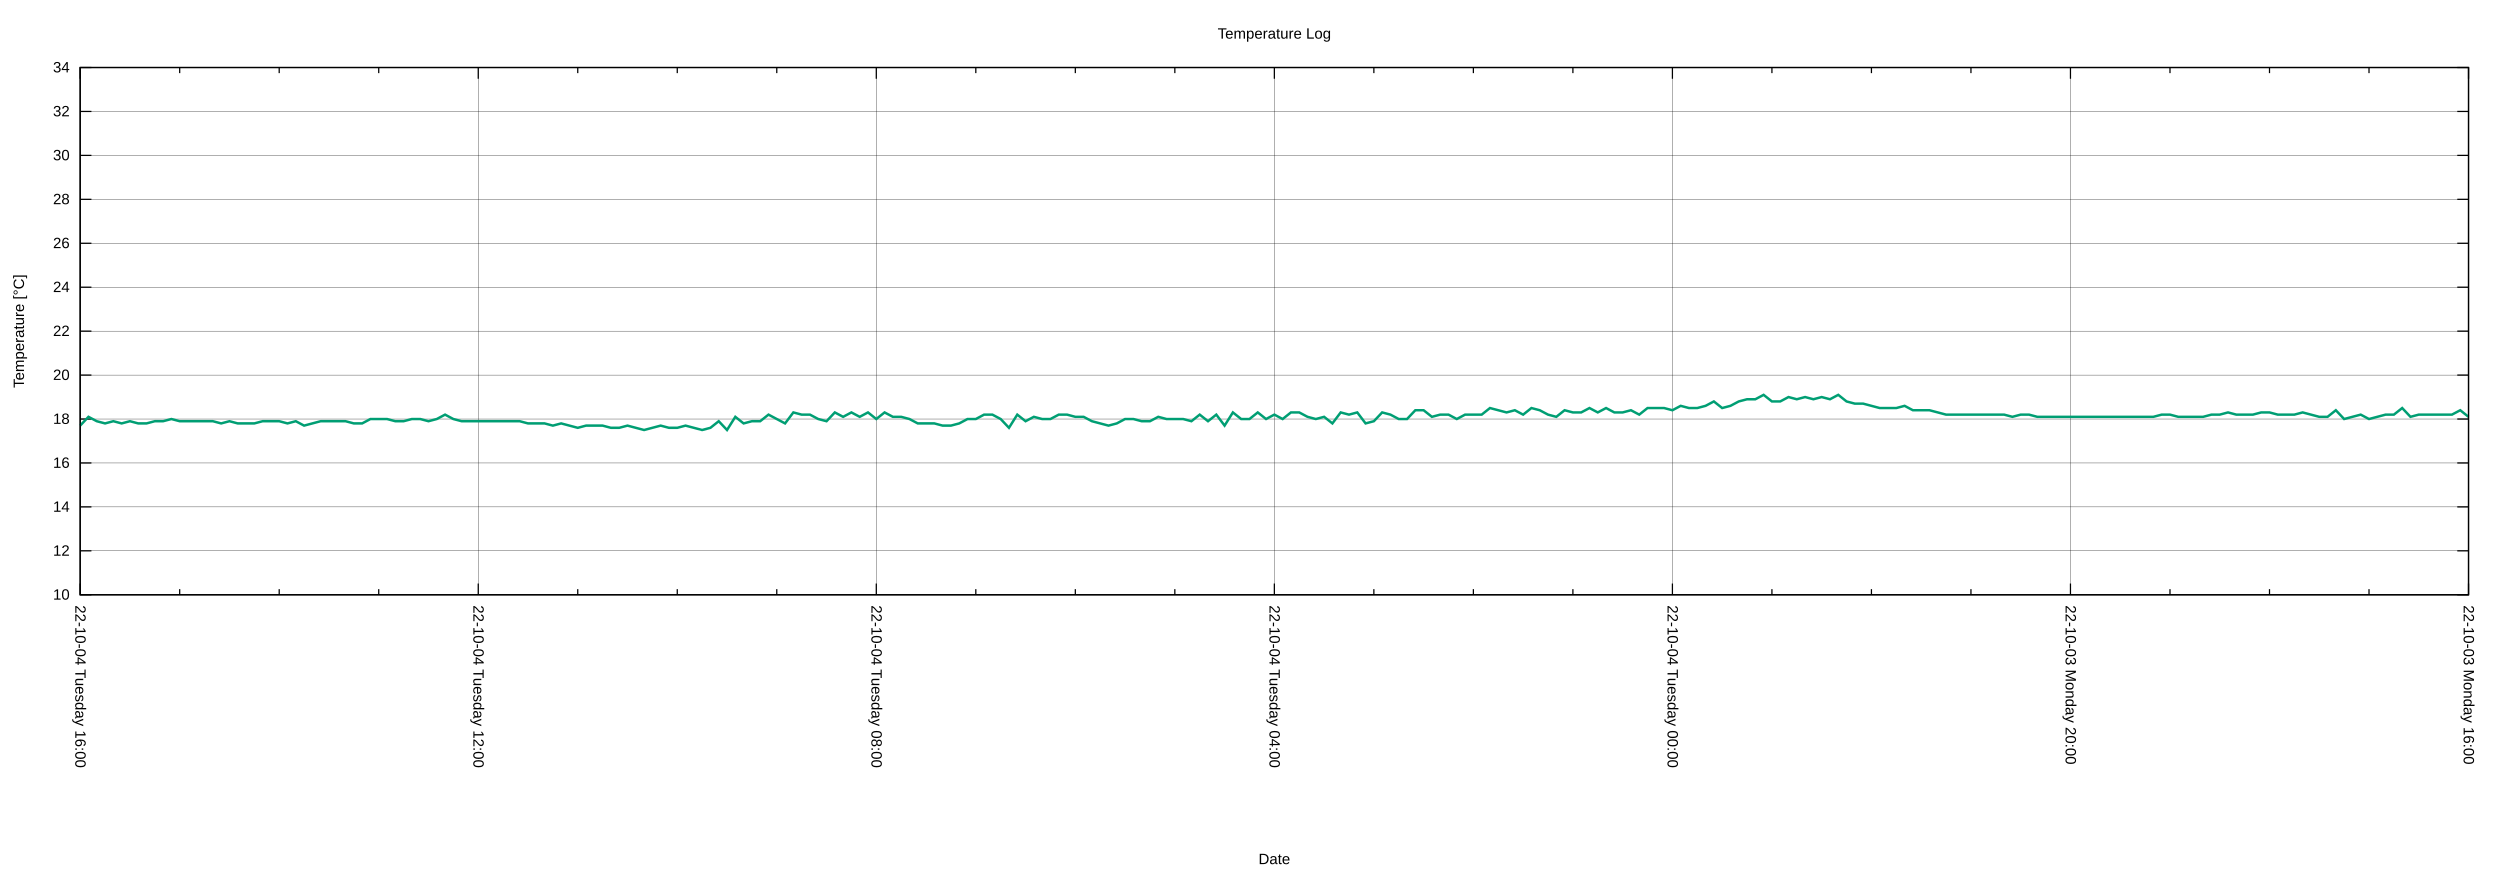
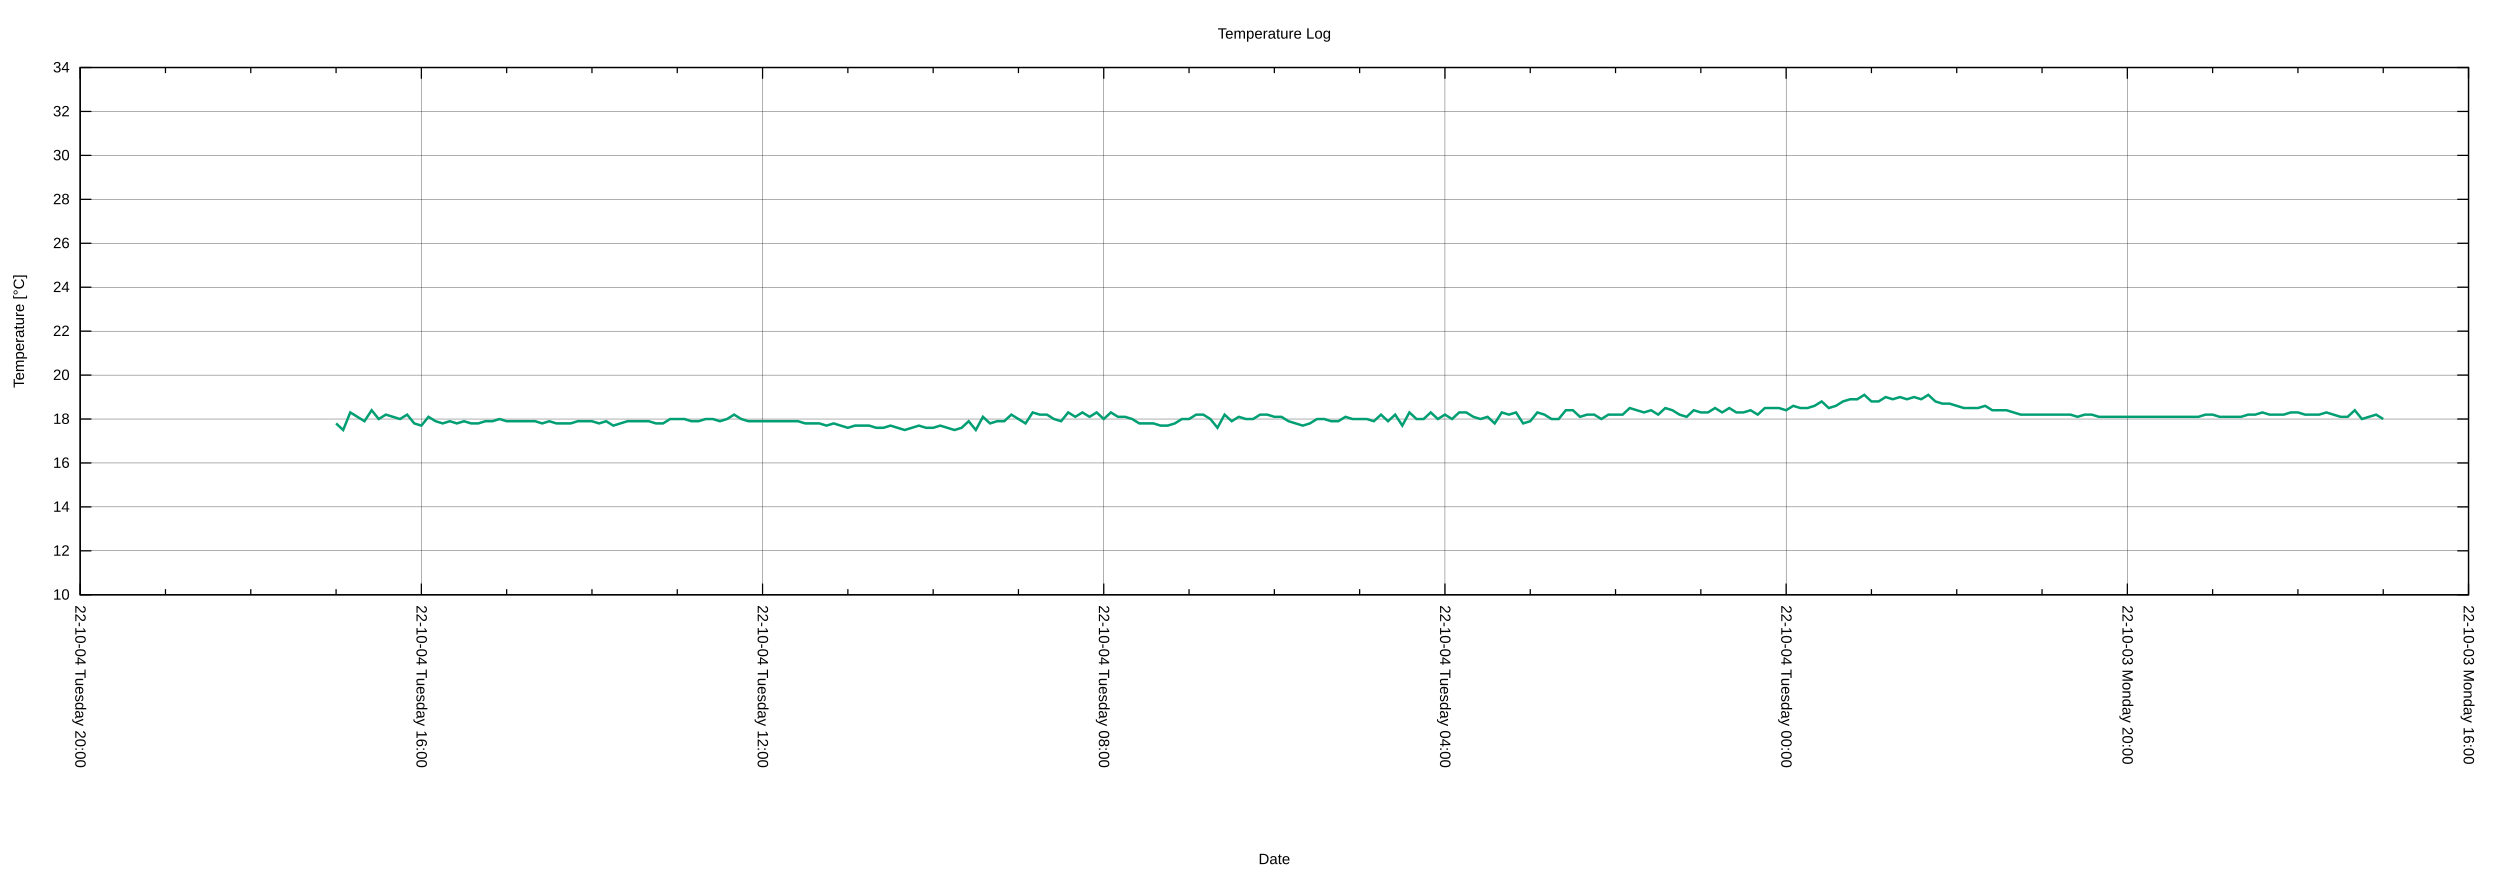
<svg xmlns="http://www.w3.org/2000/svg" xmlns:xlink="http://www.w3.org/1999/xlink" width="2000" height="700" viewBox="0 0 2000 700">
  <g id="gnuplot_canvas">
    <rect x="0" y="0" width="2000" height="700" fill="none" />
    <defs>
      <circle id="gpDot" r="0.5" stroke-width="0.5" stroke="currentColor" />
      <path id="gpPt0" stroke-width="0.222" stroke="currentColor" d="M-1,0 h2 M0,-1 v2" />
      <path id="gpPt1" stroke-width="0.222" stroke="currentColor" d="M-1,-1 L1,1 M1,-1 L-1,1" />
      <path id="gpPt2" stroke-width="0.222" stroke="currentColor" d="M-1,0 L1,0 M0,-1 L0,1 M-1,-1 L1,1 M-1,1 L1,-1" />
      <rect id="gpPt3" stroke-width="0.222" stroke="currentColor" x="-1" y="-1" width="2" height="2" />
      <rect id="gpPt4" stroke-width="0.222" stroke="currentColor" fill="currentColor" x="-1" y="-1" width="2" height="2" />
      <circle id="gpPt5" stroke-width="0.222" stroke="currentColor" cx="0" cy="0" r="1" />
      <use xlink:href="#gpPt5" id="gpPt6" fill="currentColor" stroke="none" />
      <path id="gpPt7" stroke-width="0.222" stroke="currentColor" d="M0,-1.33 L-1.33,0.67 L1.33,0.67 z" />
      <use xlink:href="#gpPt7" id="gpPt8" fill="currentColor" stroke="none" />
      <use xlink:href="#gpPt7" id="gpPt9" stroke="currentColor" transform="rotate(180)" />
      <use xlink:href="#gpPt9" id="gpPt10" fill="currentColor" stroke="none" />
      <use xlink:href="#gpPt3" id="gpPt11" stroke="currentColor" transform="rotate(45)" />
      <use xlink:href="#gpPt11" id="gpPt12" fill="currentColor" stroke="none" />
      <path id="gpPt13" stroke-width="0.222" stroke="currentColor" d="M0,1.330 L1.265,0.411 L0.782,-1.067 L-0.782,-1.076 L-1.265,0.411 z" />
      <use xlink:href="#gpPt13" id="gpPt14" fill="currentColor" stroke="none" />
      <filter id="textbox" filterUnits="objectBoundingBox" x="0" y="0" height="1" width="1">
        <feFlood flood-color="white" flood-opacity="1" result="bgnd" />
        <feComposite in="SourceGraphic" in2="bgnd" operator="atop" />
      </filter>
      <filter id="greybox" filterUnits="objectBoundingBox" x="0" y="0" height="1" width="1">
        <feFlood flood-color="lightgrey" flood-opacity="1" result="grey" />
        <feComposite in="SourceGraphic" in2="grey" operator="atop" />
      </filter>
    </defs>
    <g fill="none" color="white" stroke="currentColor" stroke-width="1.00" stroke-linecap="butt" stroke-linejoin="miter">
</g>
    <g fill="none" color="black" stroke="currentColor" stroke-width="1.00" stroke-linecap="butt" stroke-linejoin="miter">
</g>
    <g fill="none" color="black" stroke="black" stroke-width="0.25" stroke-linecap="butt" stroke-linejoin="miter">
</g>
    <g fill="none" color="black" stroke="currentColor" stroke-width="0.25" stroke-linecap="butt" stroke-linejoin="miter">
      <path stroke="black" class="gridline" d="M64.14,475.82 L1974.82,475.82  " />
    </g>
    <g fill="none" color="black" stroke="black" stroke-width="1.00" stroke-linecap="butt" stroke-linejoin="miter">
</g>
    <g fill="none" color="black" stroke="currentColor" stroke-width="1.00" stroke-linecap="butt" stroke-linejoin="miter">
      <path stroke="black" d="M64.14,475.82 L73.14,475.82 M1974.82,475.82 L1965.82,475.82  " />
      <g transform="translate(55.75,479.72)" stroke="none" fill="black" font-family="Arial" font-size="12.00" text-anchor="end">
        <text>
          <tspan font-family="Arial"> 10</tspan>
        </text>
      </g>
    </g>
    <g fill="none" color="black" stroke="currentColor" stroke-width="1.00" stroke-linecap="butt" stroke-linejoin="miter">
</g>
    <g fill="none" color="black" stroke="black" stroke-width="0.25" stroke-linecap="butt" stroke-linejoin="miter">
</g>
    <g fill="none" color="black" stroke="currentColor" stroke-width="0.25" stroke-linecap="butt" stroke-linejoin="miter">
      <path stroke="black" class="gridline" d="M64.14,440.67 L1974.82,440.67  " />
    </g>
    <g fill="none" color="black" stroke="black" stroke-width="1.00" stroke-linecap="butt" stroke-linejoin="miter">
</g>
    <g fill="none" color="black" stroke="currentColor" stroke-width="1.00" stroke-linecap="butt" stroke-linejoin="miter">
      <path stroke="black" d="M64.14,440.67 L73.14,440.67 M1974.82,440.67 L1965.82,440.67  " />
      <g transform="translate(55.75,444.57)" stroke="none" fill="black" font-family="Arial" font-size="12.00" text-anchor="end">
        <text>
          <tspan font-family="Arial"> 12</tspan>
        </text>
      </g>
    </g>
    <g fill="none" color="black" stroke="currentColor" stroke-width="1.00" stroke-linecap="butt" stroke-linejoin="miter">
</g>
    <g fill="none" color="black" stroke="black" stroke-width="0.25" stroke-linecap="butt" stroke-linejoin="miter">
</g>
    <g fill="none" color="black" stroke="currentColor" stroke-width="0.25" stroke-linecap="butt" stroke-linejoin="miter">
      <path stroke="black" class="gridline" d="M64.14,405.52 L1974.82,405.52  " />
    </g>
    <g fill="none" color="black" stroke="black" stroke-width="1.00" stroke-linecap="butt" stroke-linejoin="miter">
</g>
    <g fill="none" color="black" stroke="currentColor" stroke-width="1.00" stroke-linecap="butt" stroke-linejoin="miter">
      <path stroke="black" d="M64.14,405.52 L73.14,405.52 M1974.82,405.52 L1965.82,405.52  " />
      <g transform="translate(55.75,409.42)" stroke="none" fill="black" font-family="Arial" font-size="12.00" text-anchor="end">
        <text>
          <tspan font-family="Arial"> 14</tspan>
        </text>
      </g>
    </g>
    <g fill="none" color="black" stroke="currentColor" stroke-width="1.00" stroke-linecap="butt" stroke-linejoin="miter">
</g>
    <g fill="none" color="black" stroke="black" stroke-width="0.25" stroke-linecap="butt" stroke-linejoin="miter">
</g>
    <g fill="none" color="black" stroke="currentColor" stroke-width="0.25" stroke-linecap="butt" stroke-linejoin="miter">
      <path stroke="black" class="gridline" d="M64.14,370.37 L1974.82,370.37  " />
    </g>
    <g fill="none" color="black" stroke="black" stroke-width="1.00" stroke-linecap="butt" stroke-linejoin="miter">
</g>
    <g fill="none" color="black" stroke="currentColor" stroke-width="1.00" stroke-linecap="butt" stroke-linejoin="miter">
      <path stroke="black" d="M64.14,370.37 L73.14,370.37 M1974.82,370.37 L1965.82,370.37  " />
      <g transform="translate(55.75,374.27)" stroke="none" fill="black" font-family="Arial" font-size="12.00" text-anchor="end">
        <text>
          <tspan font-family="Arial"> 16</tspan>
        </text>
      </g>
    </g>
    <g fill="none" color="black" stroke="currentColor" stroke-width="1.00" stroke-linecap="butt" stroke-linejoin="miter">
</g>
    <g fill="none" color="black" stroke="black" stroke-width="0.25" stroke-linecap="butt" stroke-linejoin="miter">
</g>
    <g fill="none" color="black" stroke="currentColor" stroke-width="0.25" stroke-linecap="butt" stroke-linejoin="miter">
      <path stroke="black" class="gridline" d="M64.14,335.22 L1974.82,335.22  " />
    </g>
    <g fill="none" color="black" stroke="black" stroke-width="1.00" stroke-linecap="butt" stroke-linejoin="miter">
</g>
    <g fill="none" color="black" stroke="currentColor" stroke-width="1.00" stroke-linecap="butt" stroke-linejoin="miter">
      <path stroke="black" d="M64.14,335.22 L73.14,335.22 M1974.82,335.22 L1965.82,335.22  " />
      <g transform="translate(55.75,339.12)" stroke="none" fill="black" font-family="Arial" font-size="12.00" text-anchor="end">
        <text>
          <tspan font-family="Arial"> 18</tspan>
        </text>
      </g>
    </g>
    <g fill="none" color="black" stroke="currentColor" stroke-width="1.00" stroke-linecap="butt" stroke-linejoin="miter">
</g>
    <g fill="none" color="black" stroke="black" stroke-width="0.25" stroke-linecap="butt" stroke-linejoin="miter">
</g>
    <g fill="none" color="black" stroke="currentColor" stroke-width="0.25" stroke-linecap="butt" stroke-linejoin="miter">
      <path stroke="black" class="gridline" d="M64.14,300.07 L1974.82,300.07  " />
    </g>
    <g fill="none" color="black" stroke="black" stroke-width="1.00" stroke-linecap="butt" stroke-linejoin="miter">
</g>
    <g fill="none" color="black" stroke="currentColor" stroke-width="1.00" stroke-linecap="butt" stroke-linejoin="miter">
      <path stroke="black" d="M64.14,300.07 L73.14,300.07 M1974.82,300.07 L1965.82,300.07  " />
      <g transform="translate(55.75,303.97)" stroke="none" fill="black" font-family="Arial" font-size="12.00" text-anchor="end">
        <text>
          <tspan font-family="Arial"> 20</tspan>
        </text>
      </g>
    </g>
    <g fill="none" color="black" stroke="currentColor" stroke-width="1.00" stroke-linecap="butt" stroke-linejoin="miter">
</g>
    <g fill="none" color="black" stroke="black" stroke-width="0.25" stroke-linecap="butt" stroke-linejoin="miter">
</g>
    <g fill="none" color="black" stroke="currentColor" stroke-width="0.25" stroke-linecap="butt" stroke-linejoin="miter">
      <path stroke="black" class="gridline" d="M64.14,264.91 L1974.82,264.91  " />
    </g>
    <g fill="none" color="black" stroke="black" stroke-width="1.00" stroke-linecap="butt" stroke-linejoin="miter">
</g>
    <g fill="none" color="black" stroke="currentColor" stroke-width="1.00" stroke-linecap="butt" stroke-linejoin="miter">
      <path stroke="black" d="M64.14,264.91 L73.14,264.91 M1974.82,264.91 L1965.82,264.91  " />
      <g transform="translate(55.75,268.81)" stroke="none" fill="black" font-family="Arial" font-size="12.00" text-anchor="end">
        <text>
          <tspan font-family="Arial"> 22</tspan>
        </text>
      </g>
    </g>
    <g fill="none" color="black" stroke="currentColor" stroke-width="1.00" stroke-linecap="butt" stroke-linejoin="miter">
</g>
    <g fill="none" color="black" stroke="black" stroke-width="0.25" stroke-linecap="butt" stroke-linejoin="miter">
</g>
    <g fill="none" color="black" stroke="currentColor" stroke-width="0.25" stroke-linecap="butt" stroke-linejoin="miter">
      <path stroke="black" class="gridline" d="M64.14,229.76 L1974.82,229.76  " />
    </g>
    <g fill="none" color="black" stroke="black" stroke-width="1.00" stroke-linecap="butt" stroke-linejoin="miter">
</g>
    <g fill="none" color="black" stroke="currentColor" stroke-width="1.00" stroke-linecap="butt" stroke-linejoin="miter">
      <path stroke="black" d="M64.14,229.76 L73.14,229.76 M1974.82,229.76 L1965.82,229.76  " />
      <g transform="translate(55.75,233.66)" stroke="none" fill="black" font-family="Arial" font-size="12.00" text-anchor="end">
        <text>
          <tspan font-family="Arial"> 24</tspan>
        </text>
      </g>
    </g>
    <g fill="none" color="black" stroke="currentColor" stroke-width="1.00" stroke-linecap="butt" stroke-linejoin="miter">
</g>
    <g fill="none" color="black" stroke="black" stroke-width="0.25" stroke-linecap="butt" stroke-linejoin="miter">
</g>
    <g fill="none" color="black" stroke="currentColor" stroke-width="0.25" stroke-linecap="butt" stroke-linejoin="miter">
      <path stroke="black" class="gridline" d="M64.14,194.61 L1974.82,194.61  " />
    </g>
    <g fill="none" color="black" stroke="black" stroke-width="1.00" stroke-linecap="butt" stroke-linejoin="miter">
</g>
    <g fill="none" color="black" stroke="currentColor" stroke-width="1.00" stroke-linecap="butt" stroke-linejoin="miter">
      <path stroke="black" d="M64.14,194.61 L73.14,194.61 M1974.82,194.61 L1965.82,194.61  " />
      <g transform="translate(55.75,198.51)" stroke="none" fill="black" font-family="Arial" font-size="12.00" text-anchor="end">
        <text>
          <tspan font-family="Arial"> 26</tspan>
        </text>
      </g>
    </g>
    <g fill="none" color="black" stroke="currentColor" stroke-width="1.00" stroke-linecap="butt" stroke-linejoin="miter">
</g>
    <g fill="none" color="black" stroke="black" stroke-width="0.25" stroke-linecap="butt" stroke-linejoin="miter">
</g>
    <g fill="none" color="black" stroke="currentColor" stroke-width="0.25" stroke-linecap="butt" stroke-linejoin="miter">
      <path stroke="black" class="gridline" d="M64.14,159.46 L1974.82,159.46  " />
    </g>
    <g fill="none" color="black" stroke="black" stroke-width="1.00" stroke-linecap="butt" stroke-linejoin="miter">
</g>
    <g fill="none" color="black" stroke="currentColor" stroke-width="1.00" stroke-linecap="butt" stroke-linejoin="miter">
      <path stroke="black" d="M64.14,159.46 L73.14,159.46 M1974.82,159.46 L1965.82,159.46  " />
      <g transform="translate(55.75,163.36)" stroke="none" fill="black" font-family="Arial" font-size="12.00" text-anchor="end">
        <text>
          <tspan font-family="Arial"> 28</tspan>
        </text>
      </g>
    </g>
    <g fill="none" color="black" stroke="currentColor" stroke-width="1.00" stroke-linecap="butt" stroke-linejoin="miter">
</g>
    <g fill="none" color="black" stroke="black" stroke-width="0.25" stroke-linecap="butt" stroke-linejoin="miter">
</g>
    <g fill="none" color="black" stroke="currentColor" stroke-width="0.25" stroke-linecap="butt" stroke-linejoin="miter">
      <path stroke="black" class="gridline" d="M64.14,124.31 L1974.82,124.31  " />
    </g>
    <g fill="none" color="black" stroke="black" stroke-width="1.00" stroke-linecap="butt" stroke-linejoin="miter">
</g>
    <g fill="none" color="black" stroke="currentColor" stroke-width="1.00" stroke-linecap="butt" stroke-linejoin="miter">
      <path stroke="black" d="M64.14,124.31 L73.14,124.31 M1974.82,124.31 L1965.82,124.31  " />
      <g transform="translate(55.75,128.21)" stroke="none" fill="black" font-family="Arial" font-size="12.00" text-anchor="end">
        <text>
          <tspan font-family="Arial"> 30</tspan>
        </text>
      </g>
    </g>
    <g fill="none" color="black" stroke="currentColor" stroke-width="1.00" stroke-linecap="butt" stroke-linejoin="miter">
</g>
    <g fill="none" color="black" stroke="black" stroke-width="0.25" stroke-linecap="butt" stroke-linejoin="miter">
</g>
    <g fill="none" color="black" stroke="currentColor" stroke-width="0.25" stroke-linecap="butt" stroke-linejoin="miter">
      <path stroke="black" class="gridline" d="M64.14,89.16 L1974.82,89.16  " />
    </g>
    <g fill="none" color="black" stroke="black" stroke-width="1.00" stroke-linecap="butt" stroke-linejoin="miter">
</g>
    <g fill="none" color="black" stroke="currentColor" stroke-width="1.00" stroke-linecap="butt" stroke-linejoin="miter">
      <path stroke="black" d="M64.14,89.16 L73.14,89.16 M1974.82,89.16 L1965.82,89.16  " />
      <g transform="translate(55.75,93.06)" stroke="none" fill="black" font-family="Arial" font-size="12.00" text-anchor="end">
        <text>
          <tspan font-family="Arial"> 32</tspan>
        </text>
      </g>
    </g>
    <g fill="none" color="black" stroke="currentColor" stroke-width="1.00" stroke-linecap="butt" stroke-linejoin="miter">
</g>
    <g fill="none" color="black" stroke="black" stroke-width="0.25" stroke-linecap="butt" stroke-linejoin="miter">
</g>
    <g fill="none" color="black" stroke="currentColor" stroke-width="0.25" stroke-linecap="butt" stroke-linejoin="miter">
      <path stroke="black" class="gridline" d="M64.14,54.01 L1974.82,54.01  " />
    </g>
    <g fill="none" color="black" stroke="black" stroke-width="1.00" stroke-linecap="butt" stroke-linejoin="miter">
</g>
    <g fill="none" color="black" stroke="currentColor" stroke-width="1.00" stroke-linecap="butt" stroke-linejoin="miter">
      <path stroke="black" d="M64.14,54.01 L73.14,54.01 M1974.82,54.01 L1965.82,54.01  " />
      <g transform="translate(55.75,57.91)" stroke="none" fill="black" font-family="Arial" font-size="12.00" text-anchor="end">
        <text>
          <tspan font-family="Arial"> 34</tspan>
        </text>
      </g>
    </g>
    <g fill="none" color="black" stroke="currentColor" stroke-width="1.00" stroke-linecap="butt" stroke-linejoin="miter">
</g>
    <g fill="none" color="black" stroke="black" stroke-width="0.25" stroke-linecap="butt" stroke-linejoin="miter">
</g>
    <g fill="none" color="black" stroke="currentColor" stroke-width="0.25" stroke-linecap="butt" stroke-linejoin="miter">
      <path stroke="black" class="gridline" d="M1974.82,475.82 L1974.82,54.01  " />
    </g>
    <g fill="none" color="black" stroke="black" stroke-width="1.00" stroke-linecap="butt" stroke-linejoin="miter">
</g>
    <g fill="none" color="black" stroke="currentColor" stroke-width="1.00" stroke-linecap="butt" stroke-linejoin="miter">
      <path stroke="black" d="M1974.82,475.82 L1974.82,466.82 M1974.82,54.01 L1974.82,63.01  " />
      <g transform="translate(1970.92,484.21) rotate(90)" stroke="none" fill="black" font-family="Arial" font-size="12.00" text-anchor="start">
        <text>
          <tspan font-family="Arial">22-10-03 Monday 16:00</tspan>
        </text>
      </g>
    </g>
    <g fill="none" color="black" stroke="currentColor" stroke-width="1.00" stroke-linecap="butt" stroke-linejoin="miter">
-       <path stroke="black" d="M1895.21,475.82 L1895.21,471.32 M1895.21,54.01 L1895.21,58.51 M1815.60,475.82 L1815.60,471.32 M1815.60,54.01 L1815.60,58.51   M1735.99,475.82 L1735.99,471.32 M1735.99,54.01 L1735.99,58.51  " />
-     </g>
-     <g fill="none" color="black" stroke="black" stroke-width="0.25" stroke-linecap="butt" stroke-linejoin="miter">
- </g>
-     <g fill="none" color="black" stroke="currentColor" stroke-width="0.25" stroke-linecap="butt" stroke-linejoin="miter">
-       <path stroke="black" class="gridline" d="M1656.37,475.82 L1656.37,54.01  " />
-     </g>
-     <g fill="none" color="black" stroke="black" stroke-width="1.00" stroke-linecap="butt" stroke-linejoin="miter">
- </g>
-     <g fill="none" color="black" stroke="currentColor" stroke-width="1.00" stroke-linecap="butt" stroke-linejoin="miter">
-       <path stroke="black" d="M1656.37,475.82 L1656.37,466.82 M1656.37,54.01 L1656.37,63.01  " />
-       <g transform="translate(1652.47,484.21) rotate(90)" stroke="none" fill="black" font-family="Arial" font-size="12.00" text-anchor="start">
+       <path stroke="black" d="M1906.58,475.82 L1906.58,471.32 M1906.58,54.01 L1906.58,58.51 M1838.34,475.82 L1838.34,471.32 M1838.34,54.01 L1838.34,58.51   M1770.10,475.82 L1770.10,471.32 M1770.10,54.01 L1770.10,58.51  " />
+     </g>
+     <g fill="none" color="black" stroke="black" stroke-width="0.25" stroke-linecap="butt" stroke-linejoin="miter">
+ </g>
+     <g fill="none" color="black" stroke="currentColor" stroke-width="0.25" stroke-linecap="butt" stroke-linejoin="miter">
+       <path stroke="black" class="gridline" d="M1701.87,475.82 L1701.87,54.01  " />
+     </g>
+     <g fill="none" color="black" stroke="black" stroke-width="1.00" stroke-linecap="butt" stroke-linejoin="miter">
+ </g>
+     <g fill="none" color="black" stroke="currentColor" stroke-width="1.00" stroke-linecap="butt" stroke-linejoin="miter">
+       <path stroke="black" d="M1701.87,475.82 L1701.87,466.82 M1701.87,54.01 L1701.87,63.01  " />
+       <g transform="translate(1697.97,484.21) rotate(90)" stroke="none" fill="black" font-family="Arial" font-size="12.00" text-anchor="start">
        <text>
          <tspan font-family="Arial">22-10-03 Monday 20:00</tspan>
        </text>
      </g>
    </g>
    <g fill="none" color="black" stroke="currentColor" stroke-width="1.00" stroke-linecap="butt" stroke-linejoin="miter">
-       <path stroke="black" d="M1576.76,475.82 L1576.76,471.32 M1576.76,54.01 L1576.76,58.51 M1497.15,475.82 L1497.15,471.32 M1497.15,54.01 L1497.15,58.51   M1417.54,475.82 L1417.54,471.32 M1417.54,54.01 L1417.54,58.51  " />
-     </g>
-     <g fill="none" color="black" stroke="black" stroke-width="0.25" stroke-linecap="butt" stroke-linejoin="miter">
- </g>
-     <g fill="none" color="black" stroke="currentColor" stroke-width="0.25" stroke-linecap="butt" stroke-linejoin="miter">
-       <path stroke="black" class="gridline" d="M1337.93,475.82 L1337.93,54.01  " />
-     </g>
-     <g fill="none" color="black" stroke="black" stroke-width="1.00" stroke-linecap="butt" stroke-linejoin="miter">
- </g>
-     <g fill="none" color="black" stroke="currentColor" stroke-width="1.00" stroke-linecap="butt" stroke-linejoin="miter">
-       <path stroke="black" d="M1337.93,475.82 L1337.93,466.82 M1337.93,54.01 L1337.93,63.01  " />
-       <g transform="translate(1334.03,484.21) rotate(90)" stroke="none" fill="black" font-family="Arial" font-size="12.00" text-anchor="start">
+       <path stroke="black" d="M1633.63,475.82 L1633.63,471.32 M1633.63,54.01 L1633.63,58.51 M1565.39,475.82 L1565.39,471.32 M1565.39,54.01 L1565.39,58.51   M1497.15,475.82 L1497.15,471.32 M1497.15,54.01 L1497.15,58.51  " />
+     </g>
+     <g fill="none" color="black" stroke="black" stroke-width="0.25" stroke-linecap="butt" stroke-linejoin="miter">
+ </g>
+     <g fill="none" color="black" stroke="currentColor" stroke-width="0.25" stroke-linecap="butt" stroke-linejoin="miter">
+       <path stroke="black" class="gridline" d="M1428.91,475.82 L1428.91,54.01  " />
+     </g>
+     <g fill="none" color="black" stroke="black" stroke-width="1.00" stroke-linecap="butt" stroke-linejoin="miter">
+ </g>
+     <g fill="none" color="black" stroke="currentColor" stroke-width="1.00" stroke-linecap="butt" stroke-linejoin="miter">
+       <path stroke="black" d="M1428.91,475.82 L1428.91,466.82 M1428.91,54.01 L1428.91,63.01  " />
+       <g transform="translate(1425.01,484.21) rotate(90)" stroke="none" fill="black" font-family="Arial" font-size="12.00" text-anchor="start">
        <text>
          <tspan font-family="Arial">22-10-04 Tuesday 00:00</tspan>
        </text>
      </g>
    </g>
    <g fill="none" color="black" stroke="currentColor" stroke-width="1.00" stroke-linecap="butt" stroke-linejoin="miter">
-       <path stroke="black" d="M1258.32,475.82 L1258.32,471.32 M1258.32,54.01 L1258.32,58.51 M1178.70,475.82 L1178.70,471.32 M1178.70,54.01 L1178.70,58.51   M1099.09,475.82 L1099.09,471.32 M1099.09,54.01 L1099.09,58.51  " />
-     </g>
-     <g fill="none" color="black" stroke="black" stroke-width="0.25" stroke-linecap="butt" stroke-linejoin="miter">
- </g>
-     <g fill="none" color="black" stroke="currentColor" stroke-width="0.25" stroke-linecap="butt" stroke-linejoin="miter">
-       <path stroke="black" class="gridline" d="M1019.48,475.82 L1019.48,54.01  " />
-     </g>
-     <g fill="none" color="black" stroke="black" stroke-width="1.00" stroke-linecap="butt" stroke-linejoin="miter">
- </g>
-     <g fill="none" color="black" stroke="currentColor" stroke-width="1.00" stroke-linecap="butt" stroke-linejoin="miter">
-       <path stroke="black" d="M1019.48,475.82 L1019.48,466.82 M1019.48,54.01 L1019.48,63.01  " />
-       <g transform="translate(1015.58,484.21) rotate(90)" stroke="none" fill="black" font-family="Arial" font-size="12.00" text-anchor="start">
+       <path stroke="black" d="M1360.67,475.82 L1360.67,471.32 M1360.67,54.01 L1360.67,58.51 M1292.43,475.82 L1292.43,471.32 M1292.43,54.01 L1292.43,58.51   M1224.20,475.82 L1224.20,471.32 M1224.20,54.01 L1224.20,58.51  " />
+     </g>
+     <g fill="none" color="black" stroke="black" stroke-width="0.25" stroke-linecap="butt" stroke-linejoin="miter">
+ </g>
+     <g fill="none" color="black" stroke="currentColor" stroke-width="0.25" stroke-linecap="butt" stroke-linejoin="miter">
+       <path stroke="black" class="gridline" d="M1155.96,475.82 L1155.96,54.01  " />
+     </g>
+     <g fill="none" color="black" stroke="black" stroke-width="1.00" stroke-linecap="butt" stroke-linejoin="miter">
+ </g>
+     <g fill="none" color="black" stroke="currentColor" stroke-width="1.00" stroke-linecap="butt" stroke-linejoin="miter">
+       <path stroke="black" d="M1155.96,475.82 L1155.96,466.82 M1155.96,54.01 L1155.96,63.01  " />
+       <g transform="translate(1152.06,484.21) rotate(90)" stroke="none" fill="black" font-family="Arial" font-size="12.00" text-anchor="start">
        <text>
          <tspan font-family="Arial">22-10-04 Tuesday 04:00</tspan>
        </text>
      </g>
    </g>
    <g fill="none" color="black" stroke="currentColor" stroke-width="1.00" stroke-linecap="butt" stroke-linejoin="miter">
-       <path stroke="black" d="M939.87,475.82 L939.87,471.32 M939.87,54.01 L939.87,58.51 M860.26,475.82 L860.26,471.32 M860.26,54.01 L860.26,58.51   M780.65,475.82 L780.65,471.32 M780.65,54.01 L780.65,58.51  " />
-     </g>
-     <g fill="none" color="black" stroke="black" stroke-width="0.25" stroke-linecap="butt" stroke-linejoin="miter">
- </g>
-     <g fill="none" color="black" stroke="currentColor" stroke-width="0.25" stroke-linecap="butt" stroke-linejoin="miter">
-       <path stroke="black" class="gridline" d="M701.03,475.82 L701.03,54.01  " />
-     </g>
-     <g fill="none" color="black" stroke="black" stroke-width="1.00" stroke-linecap="butt" stroke-linejoin="miter">
- </g>
-     <g fill="none" color="black" stroke="currentColor" stroke-width="1.00" stroke-linecap="butt" stroke-linejoin="miter">
-       <path stroke="black" d="M701.03,475.82 L701.03,466.82 M701.03,54.01 L701.03,63.01  " />
-       <g transform="translate(697.13,484.21) rotate(90)" stroke="none" fill="black" font-family="Arial" font-size="12.00" text-anchor="start">
+       <path stroke="black" d="M1087.72,475.82 L1087.72,471.32 M1087.72,54.01 L1087.72,58.51 M1019.48,475.82 L1019.48,471.32 M1019.48,54.01 L1019.48,58.51   M951.24,475.82 L951.24,471.32 M951.24,54.01 L951.24,58.51  " />
+     </g>
+     <g fill="none" color="black" stroke="black" stroke-width="0.25" stroke-linecap="butt" stroke-linejoin="miter">
+ </g>
+     <g fill="none" color="black" stroke="currentColor" stroke-width="0.25" stroke-linecap="butt" stroke-linejoin="miter">
+       <path stroke="black" class="gridline" d="M883.00,475.82 L883.00,54.01  " />
+     </g>
+     <g fill="none" color="black" stroke="black" stroke-width="1.00" stroke-linecap="butt" stroke-linejoin="miter">
+ </g>
+     <g fill="none" color="black" stroke="currentColor" stroke-width="1.00" stroke-linecap="butt" stroke-linejoin="miter">
+       <path stroke="black" d="M883.00,475.82 L883.00,466.82 M883.00,54.01 L883.00,63.01  " />
+       <g transform="translate(879.10,484.21) rotate(90)" stroke="none" fill="black" font-family="Arial" font-size="12.00" text-anchor="start">
        <text>
          <tspan font-family="Arial">22-10-04 Tuesday 08:00</tspan>
        </text>
      </g>
    </g>
    <g fill="none" color="black" stroke="currentColor" stroke-width="1.00" stroke-linecap="butt" stroke-linejoin="miter">
-       <path stroke="black" d="M621.42,475.82 L621.42,471.32 M621.42,54.01 L621.42,58.51 M541.81,475.82 L541.81,471.32 M541.81,54.01 L541.81,58.51   M462.20,475.82 L462.20,471.32 M462.20,54.01 L462.20,58.51  " />
-     </g>
-     <g fill="none" color="black" stroke="black" stroke-width="0.25" stroke-linecap="butt" stroke-linejoin="miter">
- </g>
-     <g fill="none" color="black" stroke="currentColor" stroke-width="0.25" stroke-linecap="butt" stroke-linejoin="miter">
-       <path stroke="black" class="gridline" d="M382.59,475.82 L382.59,54.01  " />
-     </g>
-     <g fill="none" color="black" stroke="black" stroke-width="1.00" stroke-linecap="butt" stroke-linejoin="miter">
- </g>
-     <g fill="none" color="black" stroke="currentColor" stroke-width="1.00" stroke-linecap="butt" stroke-linejoin="miter">
-       <path stroke="black" d="M382.59,475.82 L382.59,466.82 M382.59,54.01 L382.59,63.01  " />
-       <g transform="translate(378.69,484.21) rotate(90)" stroke="none" fill="black" font-family="Arial" font-size="12.00" text-anchor="start">
+       <path stroke="black" d="M814.76,475.82 L814.76,471.32 M814.76,54.01 L814.76,58.51 M746.53,475.82 L746.53,471.32 M746.53,54.01 L746.53,58.51   M678.29,475.82 L678.29,471.32 M678.29,54.01 L678.29,58.51  " />
+     </g>
+     <g fill="none" color="black" stroke="black" stroke-width="0.25" stroke-linecap="butt" stroke-linejoin="miter">
+ </g>
+     <g fill="none" color="black" stroke="currentColor" stroke-width="0.25" stroke-linecap="butt" stroke-linejoin="miter">
+       <path stroke="black" class="gridline" d="M610.05,475.82 L610.05,54.01  " />
+     </g>
+     <g fill="none" color="black" stroke="black" stroke-width="1.00" stroke-linecap="butt" stroke-linejoin="miter">
+ </g>
+     <g fill="none" color="black" stroke="currentColor" stroke-width="1.00" stroke-linecap="butt" stroke-linejoin="miter">
+       <path stroke="black" d="M610.05,475.82 L610.05,466.82 M610.05,54.01 L610.05,63.01  " />
+       <g transform="translate(606.15,484.21) rotate(90)" stroke="none" fill="black" font-family="Arial" font-size="12.00" text-anchor="start">
        <text>
          <tspan font-family="Arial">22-10-04 Tuesday 12:00</tspan>
        </text>
      </g>
    </g>
    <g fill="none" color="black" stroke="currentColor" stroke-width="1.00" stroke-linecap="butt" stroke-linejoin="miter">
-       <path stroke="black" d="M302.98,475.82 L302.98,471.32 M302.98,54.01 L302.98,58.51 M223.36,475.82 L223.36,471.32 M223.36,54.01 L223.36,58.51   M143.75,475.82 L143.75,471.32 M143.75,54.01 L143.75,58.51  " />
+       <path stroke="black" d="M541.81,475.82 L541.81,471.32 M541.81,54.01 L541.81,58.51 M473.57,475.82 L473.57,471.32 M473.57,54.01 L473.57,58.51   M405.33,475.82 L405.33,471.32 M405.33,54.01 L405.33,58.51  " />
+     </g>
+     <g fill="none" color="black" stroke="black" stroke-width="0.25" stroke-linecap="butt" stroke-linejoin="miter">
+ </g>
+     <g fill="none" color="black" stroke="currentColor" stroke-width="0.25" stroke-linecap="butt" stroke-linejoin="miter">
+       <path stroke="black" class="gridline" d="M337.09,475.82 L337.09,54.01  " />
+     </g>
+     <g fill="none" color="black" stroke="black" stroke-width="1.00" stroke-linecap="butt" stroke-linejoin="miter">
+ </g>
+     <g fill="none" color="black" stroke="currentColor" stroke-width="1.00" stroke-linecap="butt" stroke-linejoin="miter">
+       <path stroke="black" d="M337.09,475.82 L337.09,466.82 M337.09,54.01 L337.09,63.01  " />
+       <g transform="translate(333.19,484.21) rotate(90)" stroke="none" fill="black" font-family="Arial" font-size="12.00" text-anchor="start">
+         <text>
+           <tspan font-family="Arial">22-10-04 Tuesday 16:00</tspan>
+         </text>
+       </g>
+     </g>
+     <g fill="none" color="black" stroke="currentColor" stroke-width="1.00" stroke-linecap="butt" stroke-linejoin="miter">
+       <path stroke="black" d="M268.86,475.82 L268.86,471.32 M268.86,54.01 L268.86,58.51 M200.62,475.82 L200.62,471.32 M200.62,54.01 L200.62,58.51   M132.38,475.82 L132.38,471.32 M132.38,54.01 L132.38,58.51  " />
    </g>
    <g fill="none" color="black" stroke="black" stroke-width="0.25" stroke-linecap="butt" stroke-linejoin="miter">
</g>
    <g fill="none" color="black" stroke="currentColor" stroke-width="0.25" stroke-linecap="butt" stroke-linejoin="miter">
      <path stroke="black" class="gridline" d="M64.14,475.82 L64.14,54.01  " />
    </g>
    <g fill="none" color="black" stroke="black" stroke-width="1.00" stroke-linecap="butt" stroke-linejoin="miter">
</g>
    <g fill="none" color="black" stroke="currentColor" stroke-width="1.00" stroke-linecap="butt" stroke-linejoin="miter">
      <path stroke="black" d="M64.14,475.82 L64.14,466.82 M64.14,54.01 L64.14,63.01  " />
      <g transform="translate(60.24,484.21) rotate(90)" stroke="none" fill="black" font-family="Arial" font-size="12.00" text-anchor="start">
        <text>
-           <tspan font-family="Arial">22-10-04 Tuesday 16:00</tspan>
+           <tspan font-family="Arial">22-10-04 Tuesday 20:00</tspan>
        </text>
      </g>
    </g>
    <g fill="none" color="black" stroke="currentColor" stroke-width="1.00" stroke-linecap="butt" stroke-linejoin="miter">
</g>
    <g fill="none" color="black" stroke="currentColor" stroke-width="1.00" stroke-linecap="butt" stroke-linejoin="miter">
      <path stroke="black" d="M64.14,54.01 L64.14,475.82 L1974.82,475.82 L1974.82,54.01 L64.14,54.01 Z  " />
    </g>
    <g fill="none" color="black" stroke="currentColor" stroke-width="1.00" stroke-linecap="butt" stroke-linejoin="miter">
      <g transform="translate(19.18,264.92) rotate(270)" stroke="none" fill="black" font-family="Arial" font-size="12.00" text-anchor="middle">
        <text>
          <tspan font-family="Arial">Temperature [°C]</tspan>
        </text>
      </g>
    </g>
    <g fill="none" color="black" stroke="currentColor" stroke-width="1.00" stroke-linecap="butt" stroke-linejoin="miter">
      <g transform="translate(1019.48,691.30)" stroke="none" fill="black" font-family="Arial" font-size="12.00" text-anchor="middle">
        <text>
          <tspan font-family="Arial">Date</tspan>
        </text>
      </g>
    </g>
    <g fill="none" color="black" stroke="currentColor" stroke-width="1.00" stroke-linecap="butt" stroke-linejoin="miter">
</g>
    <g id="gnuplot_plot_1">
      <g fill="none" color="white" stroke="currentColor" stroke-width="2.00" stroke-linecap="butt" stroke-linejoin="miter">
</g>
      <g fill="none" color="black" stroke="currentColor" stroke-width="2.00" stroke-linecap="butt" stroke-linejoin="miter">
-         <path stroke="rgb(  0, 158, 115)" d="M64.14,340.49 L70.77,333.46 L77.41,336.97 L84.04,338.73 L90.68,336.97 L97.31,338.73 L103.95,336.97 L110.58,338.73   L117.21,338.73 L123.85,336.97 L130.48,336.97 L137.12,335.22 L143.75,336.97 L150.39,336.97 L157.02,336.97 L163.65,336.97   L170.29,336.97 L176.92,338.73 L183.56,336.97 L190.19,338.73 L196.83,338.73 L203.46,338.73 L210.09,336.97 L216.73,336.97   L223.36,336.97 L230.00,338.73 L236.63,336.97 L243.27,340.49 L249.90,338.73 L256.53,336.97 L263.17,336.97 L269.80,336.97   L276.44,336.97 L283.07,338.73 L289.71,338.73 L296.34,335.22 L302.98,335.22 L309.61,335.22 L316.24,336.97 L322.88,336.97   L329.51,335.22 L336.15,335.22 L342.78,336.97 L349.42,335.22 L356.05,331.70 L362.68,335.22 L369.32,336.97 L375.95,336.97   L382.59,336.97 L389.22,336.97 L395.86,336.97 L402.49,336.97 L409.12,336.97 L415.76,336.97 L422.39,338.73 L429.03,338.73   L435.66,338.73 L442.30,340.49 L448.93,338.73 L455.56,340.49 L462.20,342.25 L468.83,340.49 L475.47,340.49 L482.10,340.49   L488.74,342.25 L495.37,342.25 L502.00,340.49 L508.64,342.25 L515.27,344.00 L521.91,342.25 L528.54,340.49 L535.18,342.25   L541.81,342.25 L548.44,340.49 L555.08,342.25 L561.71,344.00 L568.35,342.25 L574.98,336.97 L581.62,344.00 L588.25,333.46   L594.88,338.73 L601.52,336.97 L608.15,336.97 L614.79,331.70 L621.42,335.22 L628.06,338.73 L634.69,329.94 L641.32,331.70   L647.96,331.70 L654.59,335.22 L661.23,336.97 L667.86,329.94 L674.50,333.46 L681.13,329.94 L687.76,333.46 L694.40,329.94   L701.03,335.22 L707.67,329.94 L714.30,333.46 L720.94,333.46 L727.57,335.22 L734.20,338.73 L740.84,338.73 L747.47,338.73   L754.11,340.49 L760.74,340.49 L767.38,338.73 L774.01,335.22 L780.65,335.22 L787.28,331.70 L793.91,331.70 L800.55,335.22   L807.18,342.25 L813.82,331.70 L820.45,336.97 L827.09,333.46 L833.72,335.22 L840.35,335.22 L846.99,331.70 L853.62,331.70   L860.26,333.46 L866.89,333.46 L873.53,336.97 L880.16,338.73 L886.79,340.49 L893.43,338.73 L900.06,335.22 L906.70,335.22   L913.33,336.97 L919.97,336.97 L926.60,333.46 L933.23,335.22 L939.87,335.22 L946.50,335.22 L953.14,336.97 L959.77,331.70   L966.41,336.97 L973.04,331.70 L979.67,340.49 L986.31,329.94 L992.94,335.22 L999.58,335.22 L1006.21,329.94 L1012.85,335.22   L1019.48,331.70 L1026.11,335.22 L1032.75,329.94 L1039.38,329.94 L1046.02,333.46 L1052.65,335.22 L1059.29,333.46 L1065.92,338.73   L1072.55,329.94 L1079.19,331.70 L1085.82,329.94 L1092.46,338.73 L1099.09,336.97 L1105.73,329.94 L1112.36,331.70 L1118.99,335.22   L1125.63,335.22 L1132.26,328.19 L1138.90,328.19 L1145.53,333.46 L1152.17,331.70 L1158.80,331.70 L1165.43,335.22 L1172.07,331.70   L1178.70,331.70 L1185.34,331.70 L1191.97,326.43 L1198.61,328.19 L1205.24,329.94 L1211.87,328.19 L1218.51,331.70 L1225.14,326.43   L1231.78,328.19 L1238.41,331.70 L1245.05,333.46 L1251.68,328.19 L1258.32,329.94 L1264.95,329.94 L1271.58,326.43 L1278.22,329.94   L1284.85,326.43 L1291.49,329.94 L1298.12,329.94 L1304.76,328.19 L1311.39,331.70 L1318.02,326.43 L1324.66,326.43 L1331.29,326.43   L1337.93,328.19 L1344.56,324.67 L1351.20,326.43 L1357.83,326.43 L1364.46,324.67 L1371.10,321.16 L1377.73,326.43 L1384.37,324.67   L1391.00,321.16 L1397.64,319.40 L1404.27,319.40 L1410.90,315.88 L1417.54,321.16 L1424.17,321.16 L1430.81,317.64 L1437.44,319.40   L1444.08,317.64 L1450.71,319.40 L1457.34,317.64 L1463.98,319.40 L1470.61,315.88 L1477.25,321.16 L1483.88,322.91 L1490.52,322.91   L1497.15,324.67 L1503.78,326.43 L1510.42,326.43 L1517.05,326.43 L1523.69,324.67 L1530.32,328.19 L1536.96,328.19 L1543.59,328.19   L1550.22,329.94 L1556.86,331.70 L1563.49,331.70 L1570.13,331.70 L1576.76,331.70 L1583.40,331.70 L1590.03,331.70 L1596.66,331.70   L1603.30,331.70 L1609.93,333.46 L1616.57,331.70 L1623.20,331.70 L1629.84,333.46 L1636.47,333.46 L1643.10,333.46 L1649.74,333.46   L1656.37,333.46 L1663.01,333.46 L1669.64,333.46 L1676.28,333.46 L1682.91,333.46 L1689.54,333.46 L1696.18,333.46 L1702.81,333.46   L1709.45,333.46 L1716.08,333.46 L1722.72,333.46 L1729.35,331.70 L1735.99,331.70 L1742.62,333.46 L1749.25,333.46 L1755.89,333.46   L1762.52,333.46 L1769.16,331.70 L1775.79,331.70 L1782.43,329.94 L1789.06,331.70 L1795.69,331.70 L1802.33,331.70 L1808.96,329.94   L1815.60,329.94 L1822.23,331.70 L1828.87,331.70 L1835.50,331.70 L1842.13,329.94 L1848.77,331.70 L1855.40,333.46 L1862.04,333.46   L1868.67,328.19 L1875.31,335.22 L1881.94,333.46 L1888.57,331.70 L1895.21,335.22 L1901.84,333.46 L1908.48,331.70 L1915.11,331.70   L1921.75,326.43 L1928.38,333.46 L1935.01,331.70 L1941.65,331.70 L1948.28,331.70 L1954.92,331.70 L1961.55,331.70 L1968.19,328.19   L1974.82,333.46  " />
+         <path stroke="rgb(  0, 158, 115)" d="M268.86,338.73 L274.54,344.00 L280.23,329.94 L285.92,333.46 L291.60,336.97 L297.29,328.19 L302.98,335.22 L308.66,331.70   L314.35,333.46 L320.03,335.22 L325.72,331.70 L331.41,338.73 L337.09,340.49 L342.78,333.46 L348.47,336.97 L354.15,338.73   L359.84,336.97 L365.53,338.73 L371.21,336.97 L376.90,338.73 L382.59,338.73 L388.27,336.97 L393.96,336.97 L399.65,335.22   L405.33,336.97 L411.02,336.97 L416.71,336.97 L422.39,336.97 L428.08,336.97 L433.77,338.73 L439.45,336.97 L445.14,338.73   L450.83,338.73 L456.51,338.73 L462.20,336.97 L467.88,336.97 L473.57,336.97 L479.26,338.73 L484.94,336.97 L490.63,340.49   L496.32,338.73 L502.00,336.97 L507.69,336.97 L513.38,336.97 L519.06,336.97 L524.75,338.73 L530.44,338.73 L536.12,335.22   L541.81,335.22 L547.50,335.22 L553.18,336.97 L558.87,336.97 L564.56,335.22 L570.24,335.22 L575.93,336.97 L581.62,335.22   L587.30,331.70 L592.99,335.22 L598.68,336.97 L604.36,336.97 L610.05,336.97 L615.74,336.97 L621.42,336.97 L627.11,336.97   L632.79,336.97 L638.48,336.97 L644.17,338.73 L649.85,338.73 L655.54,338.73 L661.23,340.49 L666.91,338.73 L672.60,340.49   L678.29,342.25 L683.97,340.49 L689.66,340.49 L695.35,340.49 L701.03,342.25 L706.72,342.25 L712.41,340.49 L718.09,342.25   L723.78,344.00 L729.47,342.25 L735.15,340.49 L740.84,342.25 L746.53,342.25 L752.21,340.49 L757.90,342.25 L763.59,344.00   L769.27,342.25 L774.96,336.97 L780.65,344.00 L786.33,333.46 L792.02,338.73 L797.70,336.97 L803.39,336.97 L809.08,331.70   L814.76,335.22 L820.45,338.73 L826.14,329.94 L831.82,331.70 L837.51,331.70 L843.20,335.22 L848.88,336.97 L854.57,329.94   L860.26,333.46 L865.94,329.94 L871.63,333.46 L877.32,329.94 L883.00,335.22 L888.69,329.94 L894.38,333.46 L900.06,333.46   L905.75,335.22 L911.44,338.73 L917.12,338.73 L922.81,338.73 L928.50,340.49 L934.18,340.49 L939.87,338.73 L945.55,335.22   L951.24,335.22 L956.93,331.70 L962.61,331.70 L968.30,335.22 L973.99,342.25 L979.67,331.70 L985.36,336.97 L991.05,333.46   L996.73,335.22 L1002.42,335.22 L1008.11,331.70 L1013.79,331.70 L1019.48,333.46 L1025.17,333.46 L1030.85,336.97 L1036.54,338.73   L1042.23,340.49 L1047.91,338.73 L1053.60,335.22 L1059.29,335.22 L1064.97,336.97 L1070.66,336.97 L1076.35,333.46 L1082.03,335.22   L1087.72,335.22 L1093.41,335.22 L1099.09,336.97 L1104.78,331.70 L1110.46,336.97 L1116.15,331.70 L1121.84,340.49 L1127.52,329.94   L1133.21,335.22 L1138.90,335.22 L1144.58,329.94 L1150.27,335.22 L1155.96,331.70 L1161.64,335.22 L1167.33,329.94 L1173.02,329.94   L1178.70,333.46 L1184.39,335.22 L1190.08,333.46 L1195.76,338.73 L1201.45,329.94 L1207.14,331.70 L1212.82,329.94 L1218.51,338.73   L1224.20,336.97 L1229.88,329.94 L1235.57,331.70 L1241.26,335.22 L1246.94,335.22 L1252.63,328.19 L1258.32,328.19 L1264.00,333.46   L1269.69,331.70 L1275.37,331.70 L1281.06,335.22 L1286.75,331.70 L1292.43,331.70 L1298.12,331.70 L1303.81,326.43 L1309.49,328.19   L1315.18,329.94 L1320.87,328.19 L1326.55,331.70 L1332.24,326.43 L1337.93,328.19 L1343.61,331.70 L1349.30,333.46 L1354.99,328.19   L1360.67,329.94 L1366.36,329.94 L1372.05,326.43 L1377.73,329.94 L1383.42,326.43 L1389.11,329.94 L1394.79,329.94 L1400.48,328.19   L1406.17,331.70 L1411.85,326.43 L1417.54,326.43 L1423.22,326.43 L1428.91,328.19 L1434.60,324.67 L1440.28,326.43 L1445.97,326.43   L1451.66,324.67 L1457.34,321.16 L1463.03,326.43 L1468.72,324.67 L1474.40,321.16 L1480.09,319.40 L1485.78,319.40 L1491.46,315.88   L1497.15,321.16 L1502.84,321.16 L1508.52,317.64 L1514.21,319.40 L1519.90,317.64 L1525.58,319.40 L1531.27,317.64 L1536.96,319.40   L1542.64,315.88 L1548.33,321.16 L1554.02,322.91 L1559.70,322.91 L1565.39,324.67 L1571.08,326.43 L1576.76,326.43 L1582.45,326.43   L1588.13,324.67 L1593.82,328.19 L1599.51,328.19 L1605.19,328.19 L1610.88,329.94 L1616.57,331.70 L1622.25,331.70 L1627.94,331.70   L1633.63,331.70 L1639.31,331.70 L1645.00,331.70 L1650.69,331.70 L1656.37,331.70 L1662.06,333.46 L1667.75,331.70 L1673.43,331.70   L1679.12,333.46 L1684.81,333.46 L1690.49,333.46 L1696.18,333.46 L1701.87,333.46 L1707.55,333.46 L1713.24,333.46 L1718.93,333.46   L1724.61,333.46 L1730.30,333.46 L1735.99,333.46 L1741.67,333.46 L1747.36,333.46 L1753.04,333.46 L1758.73,333.46 L1764.42,331.70   L1770.10,331.70 L1775.79,333.46 L1781.48,333.46 L1787.16,333.46 L1792.85,333.46 L1798.54,331.70 L1804.22,331.70 L1809.91,329.94   L1815.60,331.70 L1821.28,331.70 L1826.97,331.70 L1832.66,329.94 L1838.34,329.94 L1844.03,331.70 L1849.72,331.70 L1855.40,331.70   L1861.09,329.94 L1866.78,331.70 L1872.46,333.46 L1878.15,333.46 L1883.84,328.19 L1889.52,335.22 L1895.21,333.46 L1900.89,331.70   L1906.58,335.22  " />
      </g>
    </g>
    <g fill="none" color="black" stroke="currentColor" stroke-width="2.00" stroke-linecap="butt" stroke-linejoin="miter">
</g>
    <g fill="none" color="black" stroke="black" stroke-width="1.00" stroke-linecap="butt" stroke-linejoin="miter">
</g>
    <g fill="none" color="black" stroke="currentColor" stroke-width="1.00" stroke-linecap="butt" stroke-linejoin="miter">
      <path stroke="black" d="M64.14,54.01 L64.14,475.82 L1974.82,475.82 L1974.82,54.01 L64.14,54.01 Z  " />
    </g>
    <g fill="none" color="black" stroke="currentColor" stroke-width="1.00" stroke-linecap="butt" stroke-linejoin="miter">
      <g transform="translate(1019.48,30.91)" stroke="none" fill="black" font-family="Arial" font-size="12.00" text-anchor="middle">
        <text>
          <tspan font-family="Arial">Temperature Log</tspan>
        </text>
      </g>
    </g>
    <g fill="none" color="black" stroke="currentColor" stroke-width="1.00" stroke-linecap="butt" stroke-linejoin="miter">
</g>
  </g>
</svg>
